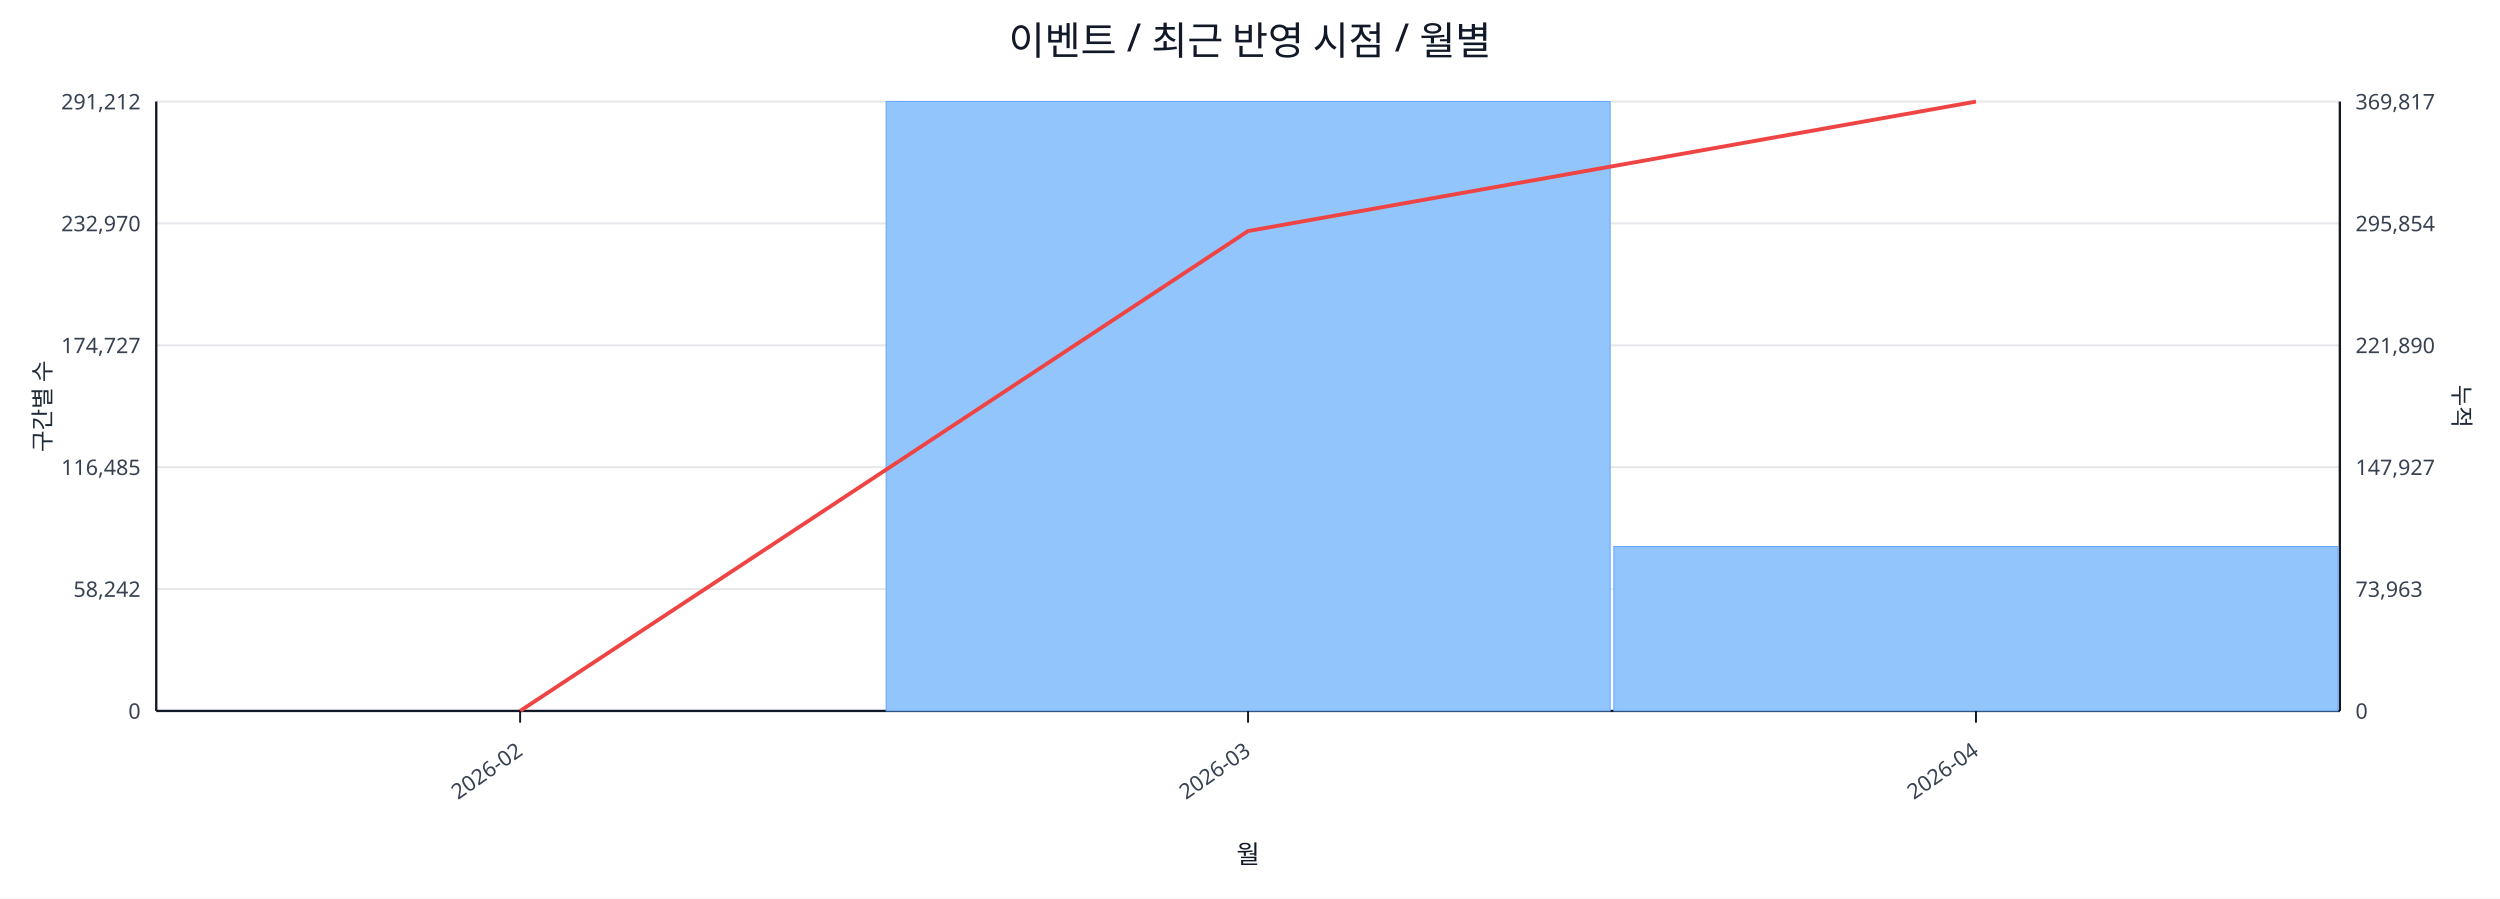
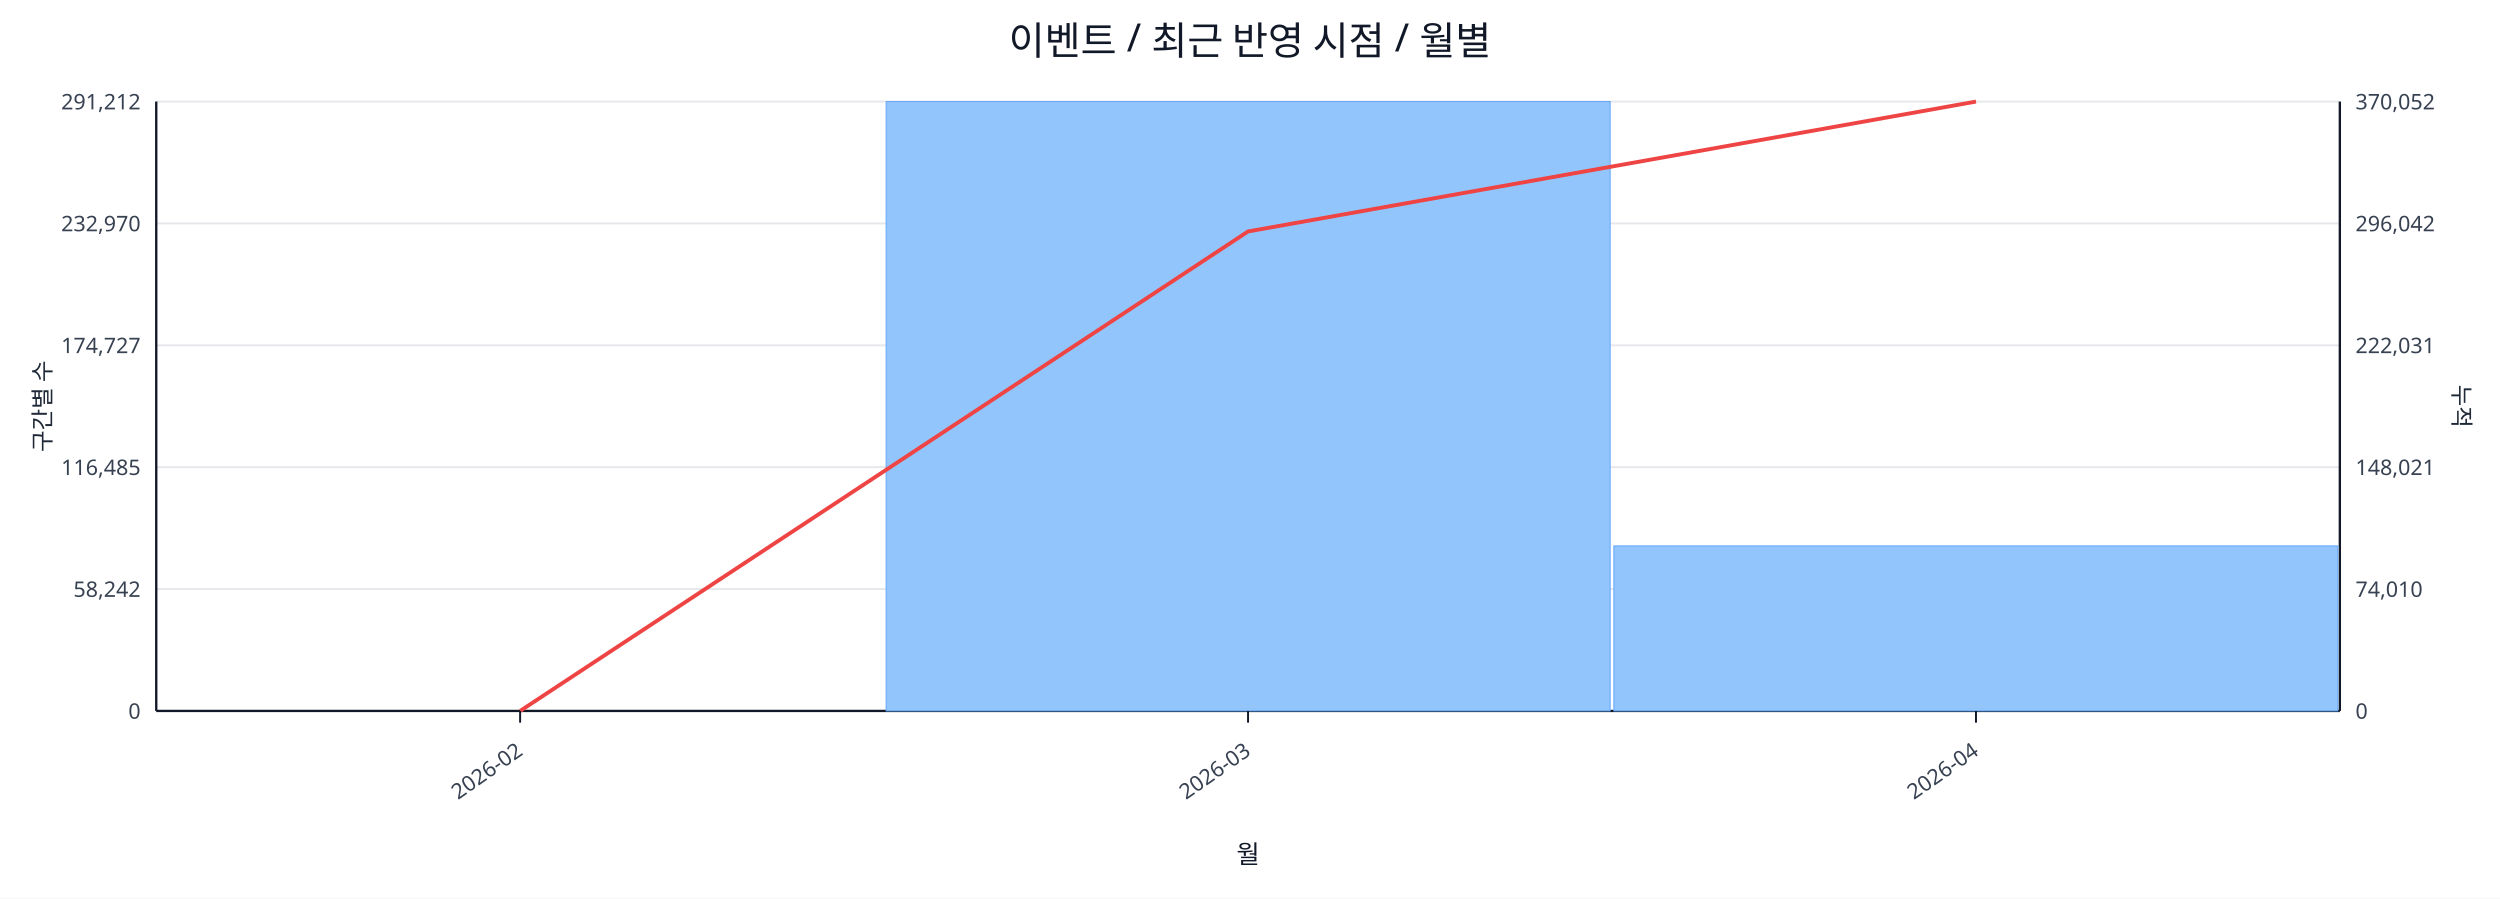
<svg xmlns="http://www.w3.org/2000/svg" width="1280" height="460" viewBox="0 0 1280 460">
  <rect x="0" y="0" width="100%" height="100%" fill="#ffffff" />
  <text x="640.0" y="28" font-size="20" text-anchor="middle" font-family="sans-serif" fill="#111827">이벤트 / 최근 반영 시점 / 월별</text>
  <line x1="80.0" y1="52.0" x2="1198.0" y2="52.0" stroke="#e5e7eb" stroke-width="1" />
  <text x="72.0" y="56.0" font-size="11" text-anchor="end" font-family="sans-serif" fill="#374151">291,212</text>
-   <text x="1206.0" y="56.0" font-size="11" text-anchor="start" font-family="sans-serif" fill="#374151">369,817</text>
+   <text x="1206.0" y="56.0" font-size="11" text-anchor="start" font-family="sans-serif" fill="#374151">370,052</text>
  <line x1="80.0" y1="114.4" x2="1198.0" y2="114.4" stroke="#e5e7eb" stroke-width="1" />
  <text x="72.0" y="118.4" font-size="11" text-anchor="end" font-family="sans-serif" fill="#374151">232,970</text>
-   <text x="1206.0" y="118.4" font-size="11" text-anchor="start" font-family="sans-serif" fill="#374151">295,854</text>
+   <text x="1206.0" y="118.4" font-size="11" text-anchor="start" font-family="sans-serif" fill="#374151">296,042</text>
  <line x1="80.0" y1="176.8" x2="1198.0" y2="176.8" stroke="#e5e7eb" stroke-width="1" />
  <text x="72.0" y="180.8" font-size="11" text-anchor="end" font-family="sans-serif" fill="#374151">174,727</text>
-   <text x="1206.0" y="180.8" font-size="11" text-anchor="start" font-family="sans-serif" fill="#374151">221,890</text>
+   <text x="1206.0" y="180.8" font-size="11" text-anchor="start" font-family="sans-serif" fill="#374151">222,031</text>
  <line x1="80.0" y1="239.2" x2="1198.0" y2="239.2" stroke="#e5e7eb" stroke-width="1" />
  <text x="72.0" y="243.2" font-size="11" text-anchor="end" font-family="sans-serif" fill="#374151">116,485</text>
-   <text x="1206.0" y="243.2" font-size="11" text-anchor="start" font-family="sans-serif" fill="#374151">147,927</text>
+   <text x="1206.0" y="243.2" font-size="11" text-anchor="start" font-family="sans-serif" fill="#374151">148,021</text>
  <line x1="80.0" y1="301.6" x2="1198.0" y2="301.6" stroke="#e5e7eb" stroke-width="1" />
  <text x="72.0" y="305.6" font-size="11" text-anchor="end" font-family="sans-serif" fill="#374151">58,242</text>
-   <text x="1206.0" y="305.6" font-size="11" text-anchor="start" font-family="sans-serif" fill="#374151">73,963</text>
+   <text x="1206.0" y="305.6" font-size="11" text-anchor="start" font-family="sans-serif" fill="#374151">74,010</text>
  <line x1="80.0" y1="364.0" x2="1198.0" y2="364.0" stroke="#e5e7eb" stroke-width="1" />
  <text x="72.0" y="368.0" font-size="11" text-anchor="end" font-family="sans-serif" fill="#374151">0</text>
  <text x="1206.0" y="368.0" font-size="11" text-anchor="start" font-family="sans-serif" fill="#374151">0</text>
  <line x1="80.0" y1="364.0" x2="1198.0" y2="364.0" stroke="#111827" stroke-width="1.2" />
  <line x1="80.0" y1="52.0" x2="80.0" y2="364.0" stroke="#111827" stroke-width="1.2" />
  <line x1="1198.0" y1="52.0" x2="1198.0" y2="364.0" stroke="#111827" stroke-width="1.2" />
  <rect x="81.0" y="364.0" width="370.7" height="0.0" fill="#93c5fd" stroke="#60a5fa" stroke-width="0.5" />
  <rect x="453.7" y="52.0" width="370.7" height="312.0" fill="#93c5fd" stroke="#60a5fa" stroke-width="0.5" />
-   <rect x="826.3" y="279.8" width="370.7" height="84.2" fill="#93c5fd" stroke="#60a5fa" stroke-width="0.5" />
-   <polyline fill="none" stroke="#ef4444" stroke-width="2" points="266.3,364.0 639.0,118.3 1011.7,52.0" />
+   <rect x="826.3" y="279.5" width="370.7" height="84.5" fill="#93c5fd" stroke="#60a5fa" stroke-width="0.5" />
+   <polyline fill="none" stroke="#ef4444" stroke-width="2" points="266.3,364.0 639.0,118.5 1011.7,52.0" />
  <line x1="266.3" y1="364.0" x2="266.3" y2="370.0" stroke="#111827" stroke-width="1" />
  <text x="268.3" y="386.0" font-size="11" text-anchor="end" transform="rotate(-35 268.3 386.0)" font-family="sans-serif" fill="#374151">2026-02</text>
  <line x1="639.0" y1="364.0" x2="639.0" y2="370.0" stroke="#111827" stroke-width="1" />
  <text x="641.0" y="386.0" font-size="11" text-anchor="end" transform="rotate(-35 641.0 386.0)" font-family="sans-serif" fill="#374151">2026-03</text>
  <line x1="1011.7" y1="364.0" x2="1011.7" y2="370.0" stroke="#111827" stroke-width="1" />
  <text x="1013.7" y="386.0" font-size="11" text-anchor="end" transform="rotate(-35 1013.7 386.0)" font-family="sans-serif" fill="#374151">2026-04</text>
  <text x="26" y="208.0" font-size="12" transform="rotate(-90 26 208.0)" text-anchor="middle" font-family="sans-serif" fill="#1f2937">구간별 수</text>
  <text x="1256.0" y="208.0" font-size="12" transform="rotate(90 1256.0 208.0)" text-anchor="middle" font-family="sans-serif" fill="#1f2937">누적</text>
  <text x="639.0" y="442.0" font-size="13" text-anchor="middle" font-family="sans-serif" fill="#111827">월</text>
</svg>
